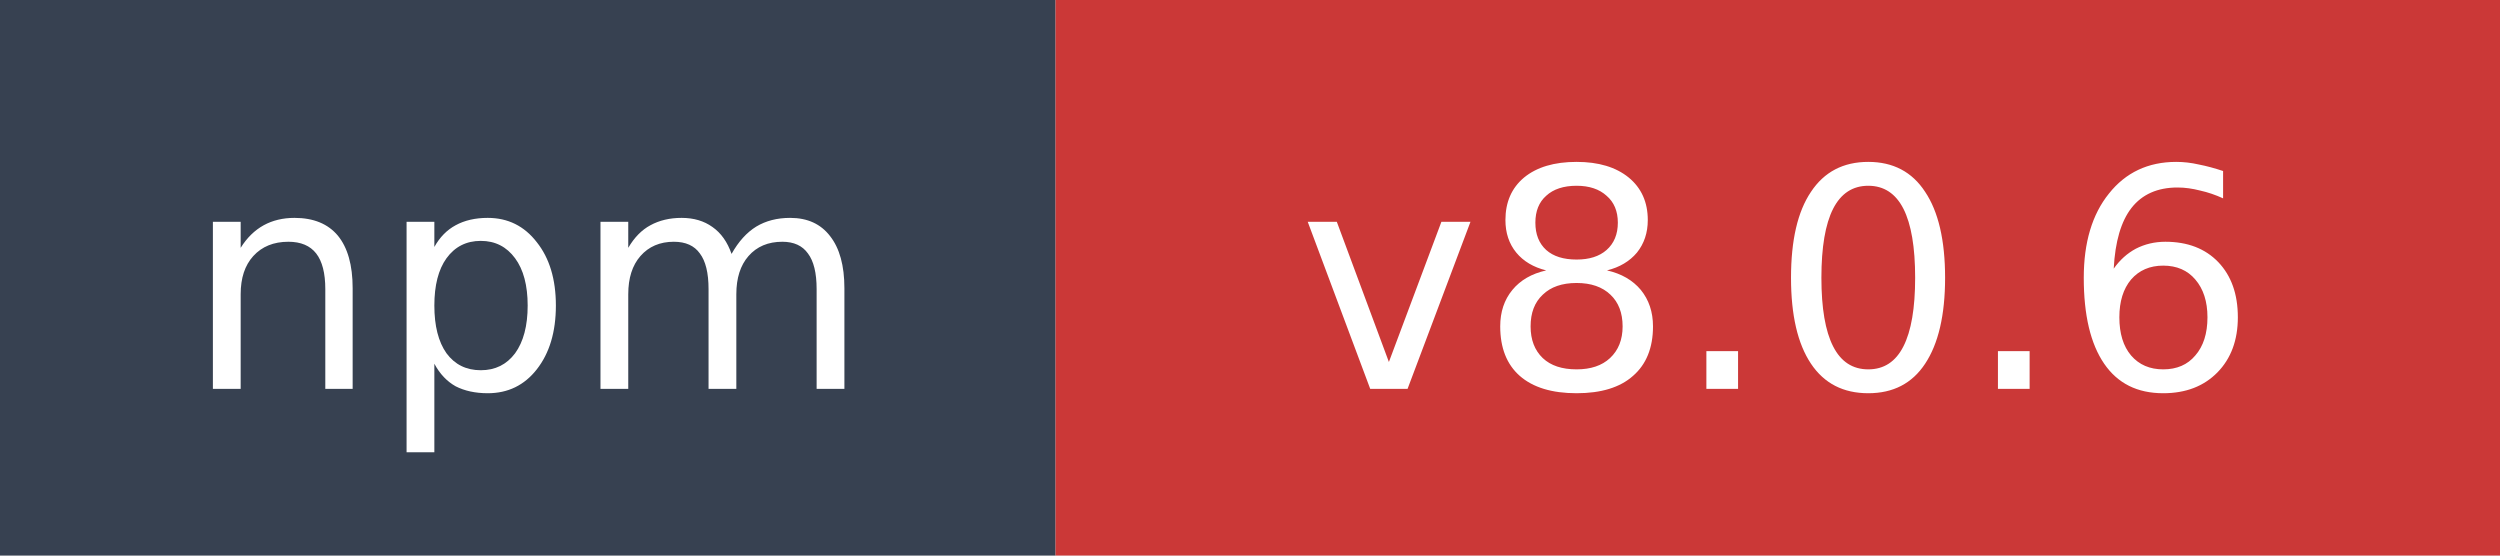
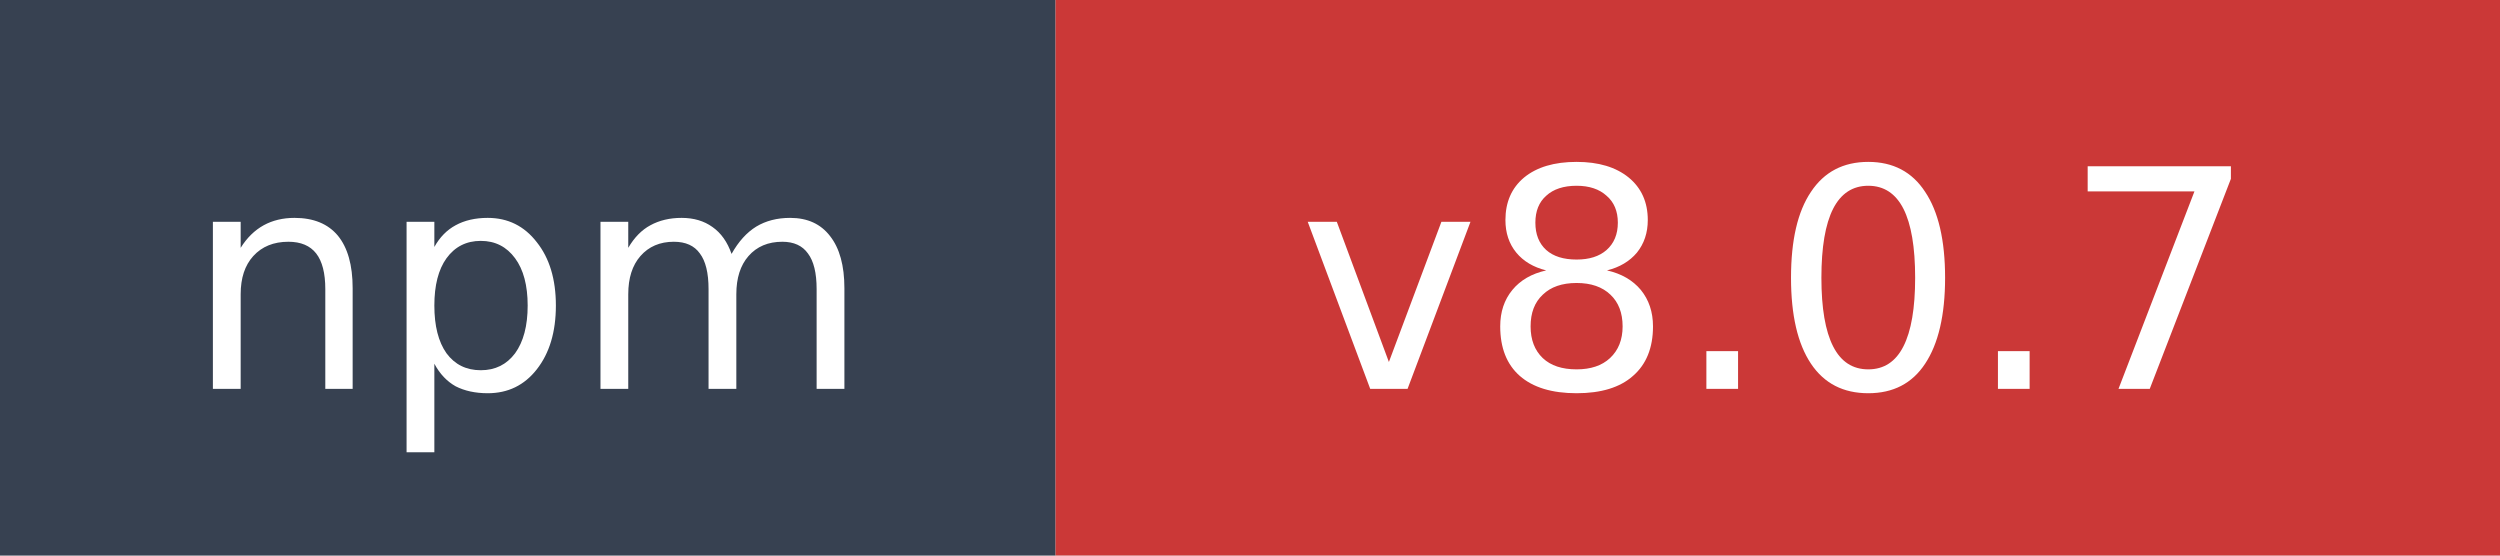
- <svg xmlns="http://www.w3.org/2000/svg" width="90" height="20" role="img" aria-label="npm: v8.0.6">
+ <svg xmlns="http://www.w3.org/2000/svg" width="90" height="20" role="img" aria-label="npm: v8.0.7">
  <rect width="38" height="20" fill="#374151" />
  <rect x="38" width="52" height="20" fill="#cb3837" />
  <text x="19" y="14" fill="#ffffff" font-family="Verdana,Geneva,DejaVu Sans,sans-serif" font-size="11" text-anchor="middle">npm</text>
-   <text x="64" y="14" fill="#ffffff" font-family="Verdana,Geneva,DejaVu Sans,sans-serif" font-size="11" text-anchor="middle">v8.0.6</text>
+   <text x="64" y="14" fill="#ffffff" font-family="Verdana,Geneva,DejaVu Sans,sans-serif" font-size="11" text-anchor="middle">v8.0.7</text>
</svg>
